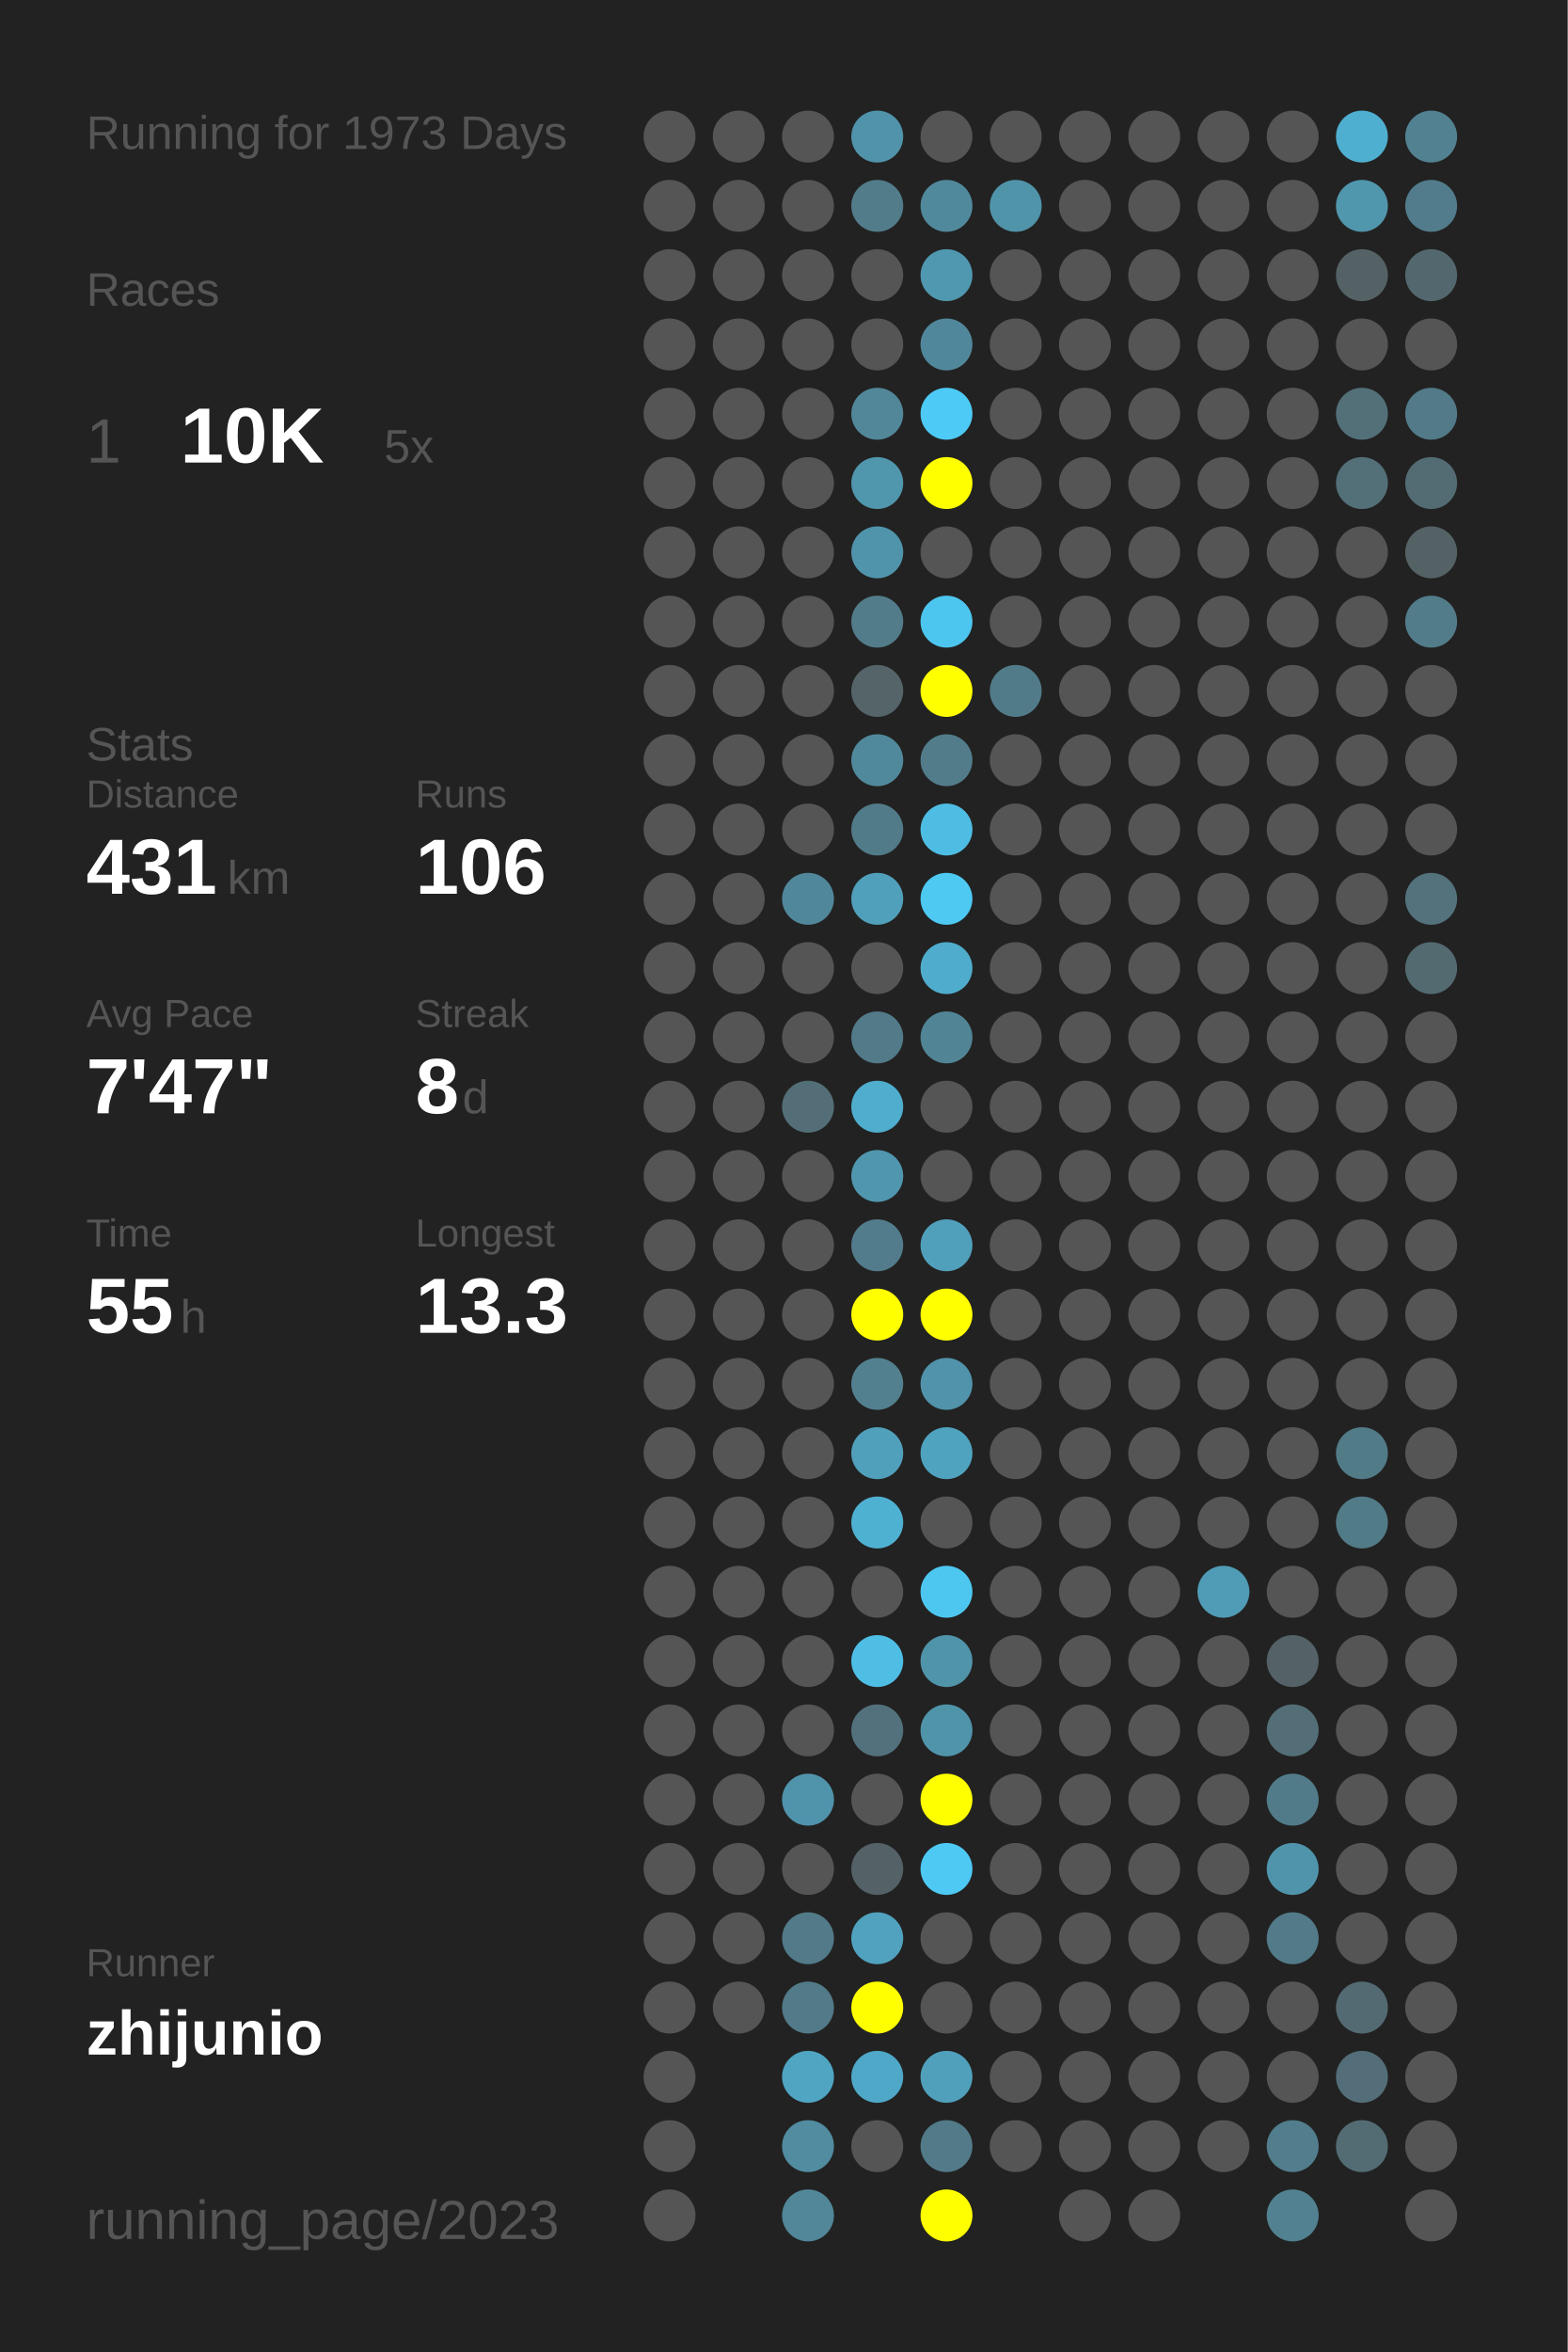
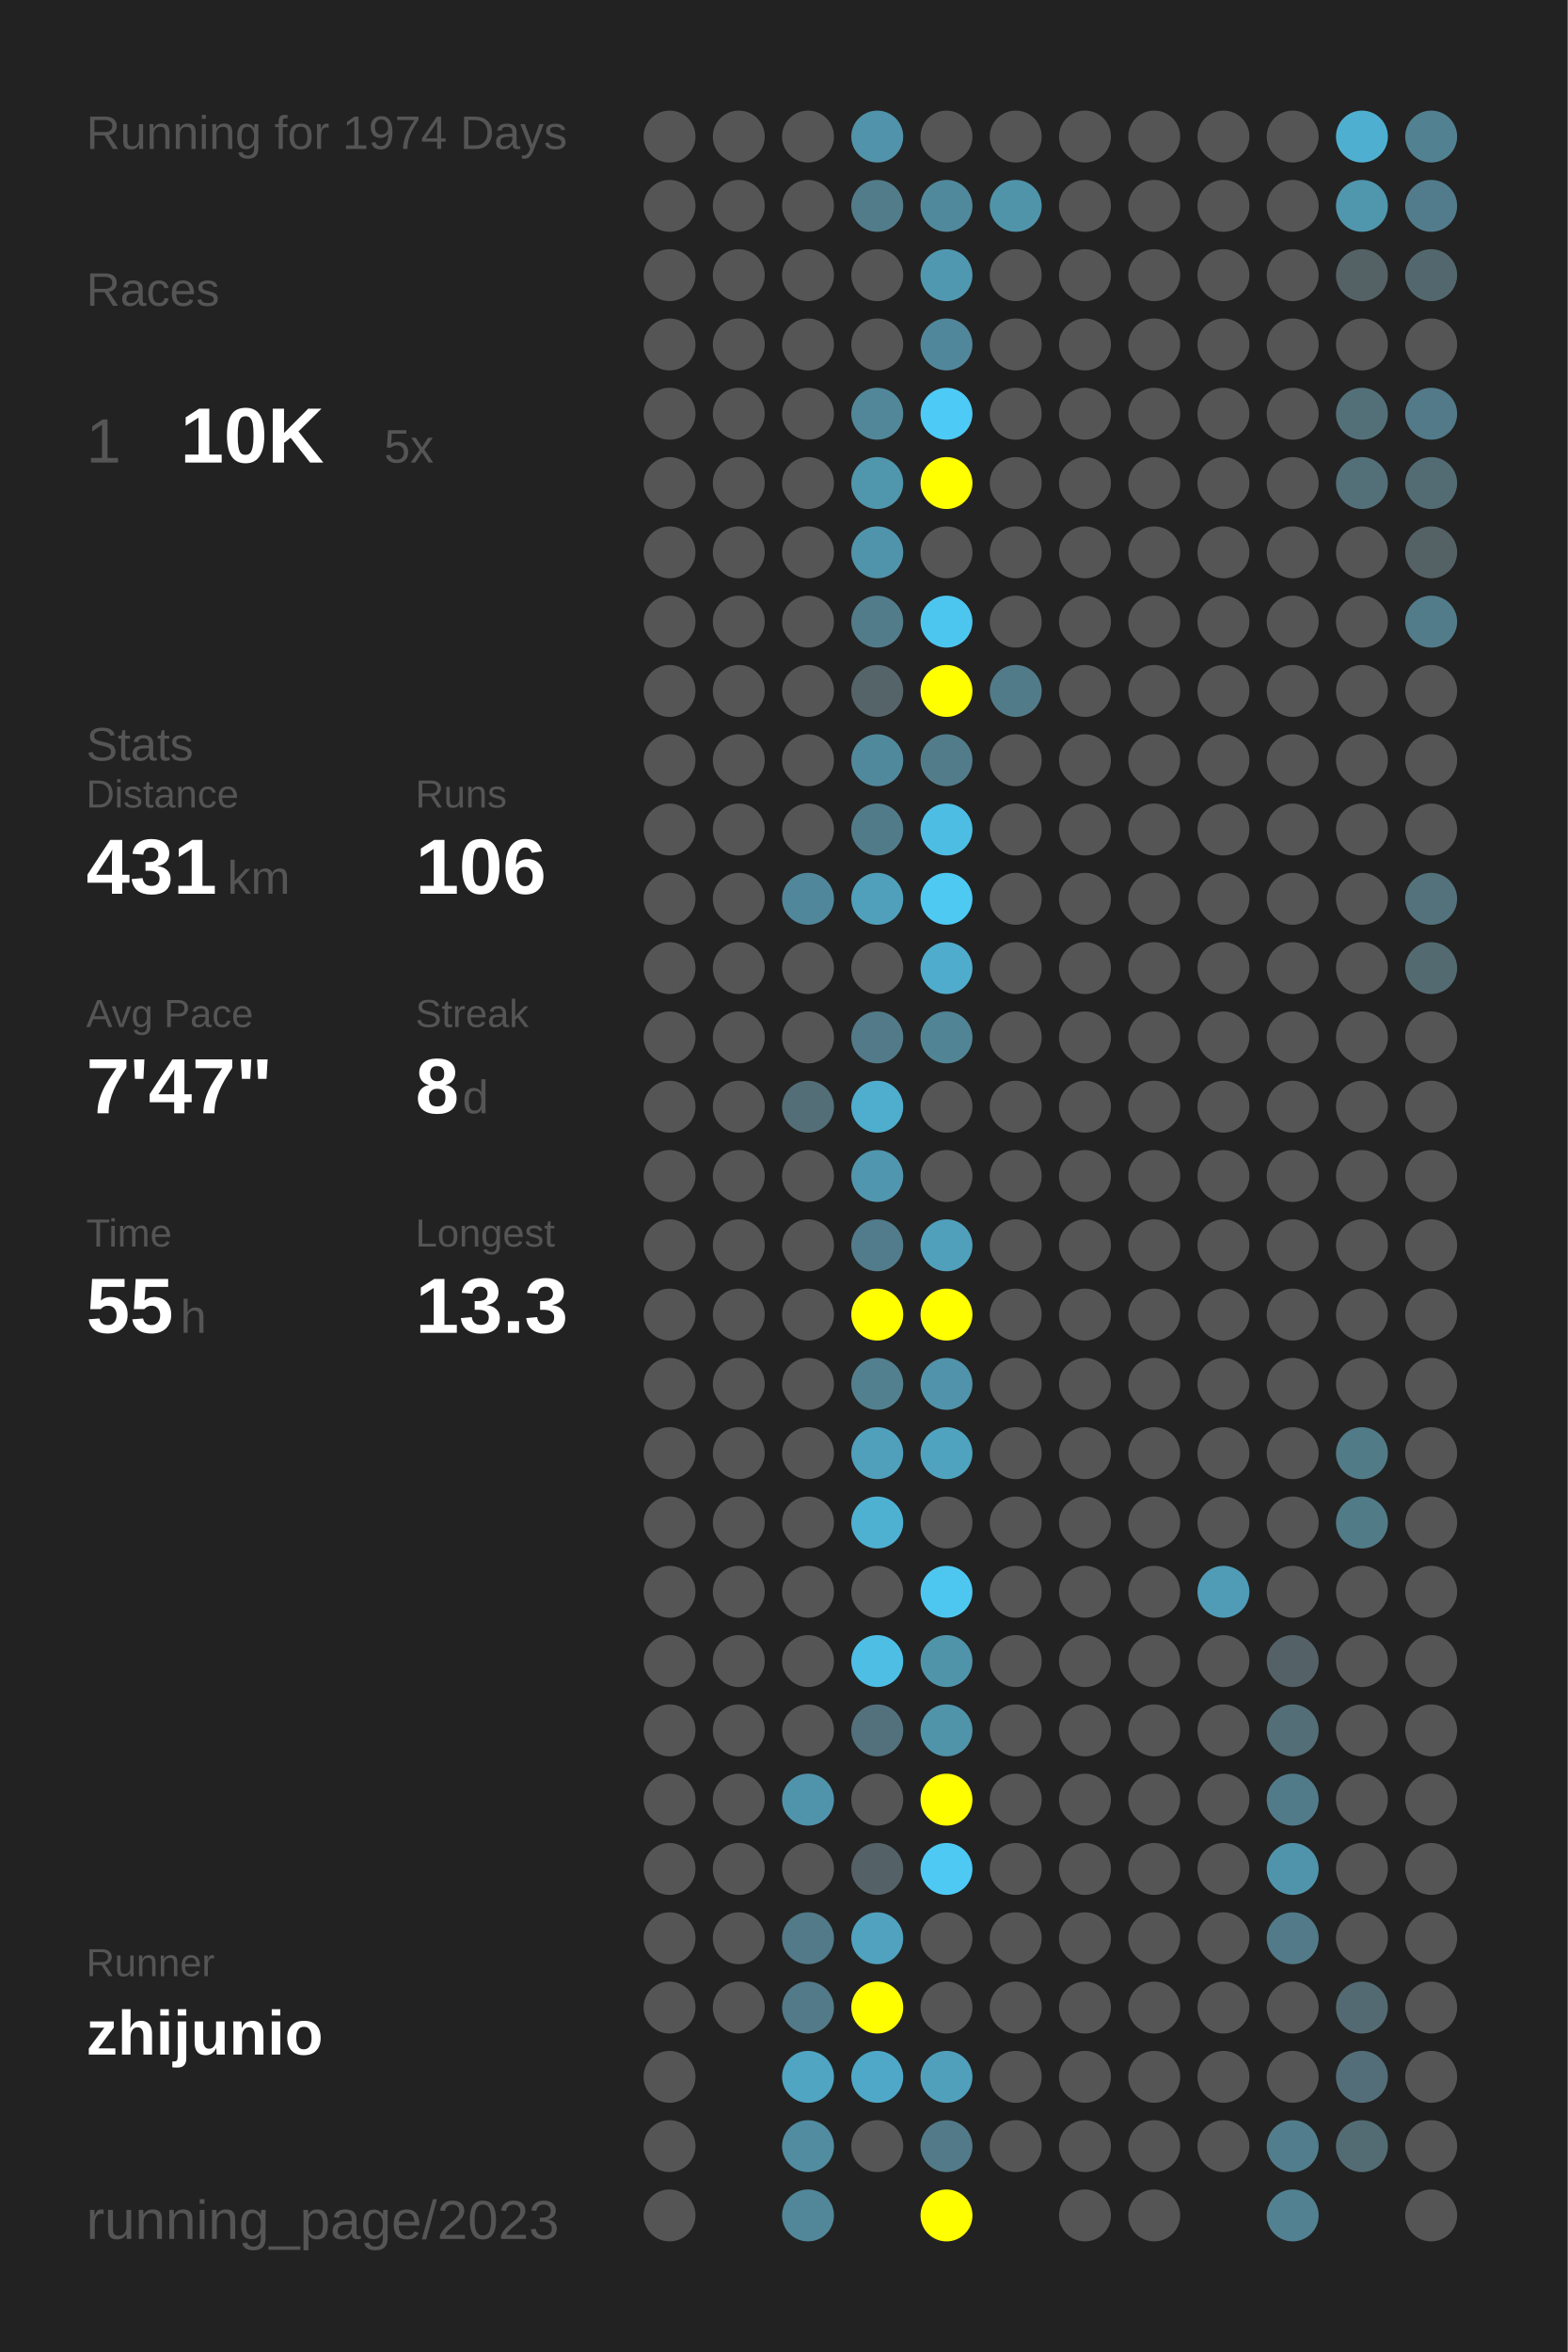
<svg xmlns="http://www.w3.org/2000/svg" baseProfile="full" height="300mm" version="1.1" viewBox="0,0,200,300" width="200mm">
  <defs />
  <rect fill="#222222" height="300" width="200" x="0" y="0" />
-   <text fill="#555555" style="font-size:6px; font-family:Arial;" x="11" y="19">Running for 1973 Days</text>
+   <text fill="#555555" style="font-size:6px; font-family:Arial;" x="11" y="19">Running for 1974 Days</text>
  <text fill="#555555" style="font-size:6px; font-family:Arial;" x="11" y="39">Races</text>
  <text fill="#555555" style="font-size:8px; font-family:Arial;" x="11" y="59">1</text>
  <text fill="#FFFFFF" style="font-size:10px; font-family:Arial; font-weight:bold;" x="23" y="59">10K</text>
  <text fill="#555555" style="font-size:6px; font-family:Arial;" x="49" y="59">5x</text>
  <text fill="#555555" style="font-size:6px; font-family:Arial;" x="11" y="97">Stats</text>
  <text fill="#555555" style="font-size:5px; font-family:Arial;" x="11" y="103">Distance</text>
  <text fill="#FFFFFF" style="font-size:10px; font-family:Arial; font-weight:bold;" x="11" y="114">431</text>
  <text fill="#555555" style="font-size:6px; font-family:Arial;" x="29" y="114">km</text>
  <text fill="#555555" style="font-size:5px; font-family:Arial;" x="53" y="103">Runs</text>
  <text fill="#FFFFFF" style="font-size:10px; font-family:Arial; font-weight:bold;" x="53" y="114">106</text>
  <text fill="#555555" style="font-size:5px; font-family:Arial;" x="11" y="131">Avg Pace</text>
  <text fill="#FFFFFF" style="font-size:10px; font-family:Arial; font-weight:bold;" x="11" y="142">7'47"</text>
  <text fill="#555555" style="font-size:5px; font-family:Arial;" x="53" y="131">Streak</text>
  <text fill="#FFFFFF" style="font-size:10px; font-family:Arial; font-weight:bold;" x="53" y="142">8</text>
  <text fill="#555555" style="font-size:6px; font-family:Arial;" x="59" y="142">d</text>
  <text fill="#555555" style="font-size:5px; font-family:Arial;" x="11" y="159">Time</text>
  <text fill="#FFFFFF" style="font-size:10px; font-family:Arial; font-weight:bold;" x="11" y="170">55</text>
  <text fill="#555555" style="font-size:6px; font-family:Arial;" x="23" y="170">h</text>
  <text fill="#555555" style="font-size:5px; font-family:Arial;" x="53" y="159">Longest</text>
  <text fill="#FFFFFF" style="font-size:10px; font-family:Arial; font-weight:bold;" x="53" y="170">13.3</text>
  <text fill="#555555" style="font-size:5px; font-family:Arial;" x="11" y="252.065">Runner</text>
  <text fill="#FFFFFF" style="font-size:8px; font-family:Arial; font-weight:bold;" x="11" y="262.065">zhijunio</text>
  <text fill="#555555" style="font-size:7px; font-family:Arial;" x="11" y="285.581">running_page/2023</text>
  <circle cx="85.417" cy="17.419" fill="#555555" r="3.312" />
  <circle cx="85.417" cy="26.258" fill="#555555" r="3.312" />
  <circle cx="85.417" cy="35.097" fill="#555555" r="3.312" />
  <circle cx="85.417" cy="43.935" fill="#555555" r="3.312" />
  <circle cx="85.417" cy="52.774" fill="#555555" r="3.312" />
  <circle cx="85.417" cy="61.613" fill="#555555" r="3.312" />
  <circle cx="85.417" cy="70.452" fill="#555555" r="3.312" />
  <circle cx="85.417" cy="79.29" fill="#555555" r="3.312" />
  <circle cx="85.417" cy="88.129" fill="#555555" r="3.312" />
  <circle cx="85.417" cy="96.968" fill="#555555" r="3.312" />
  <circle cx="85.417" cy="105.806" fill="#555555" r="3.312" />
  <circle cx="85.417" cy="114.645" fill="#555555" r="3.312" />
  <circle cx="85.417" cy="123.484" fill="#555555" r="3.312" />
  <circle cx="85.417" cy="132.323" fill="#555555" r="3.312" />
  <circle cx="85.417" cy="141.161" fill="#555555" r="3.312" />
  <circle cx="85.417" cy="150" fill="#555555" r="3.312" />
  <circle cx="85.417" cy="158.839" fill="#555555" r="3.312" />
  <circle cx="85.417" cy="167.677" fill="#555555" r="3.312" />
  <circle cx="85.417" cy="176.516" fill="#555555" r="3.312" />
  <circle cx="85.417" cy="185.355" fill="#555555" r="3.312" />
  <circle cx="85.417" cy="194.194" fill="#555555" r="3.312" />
  <circle cx="85.417" cy="203.032" fill="#555555" r="3.312" />
  <circle cx="85.417" cy="211.871" fill="#555555" r="3.312" />
  <circle cx="85.417" cy="220.71" fill="#555555" r="3.312" />
  <circle cx="85.417" cy="229.548" fill="#555555" r="3.312" />
  <circle cx="85.417" cy="238.387" fill="#555555" r="3.312" />
  <circle cx="85.417" cy="247.226" fill="#555555" r="3.312" />
  <circle cx="85.417" cy="256.065" fill="#555555" r="3.312" />
  <circle cx="85.417" cy="264.903" fill="#555555" r="3.312" />
  <circle cx="85.417" cy="273.742" fill="#555555" r="3.312" />
  <circle cx="85.417" cy="282.581" fill="#555555" r="3.312" />
  <circle cx="94.25" cy="17.419" fill="#555555" r="3.312" />
  <circle cx="94.25" cy="26.258" fill="#555555" r="3.312" />
  <circle cx="94.25" cy="35.097" fill="#555555" r="3.312" />
  <circle cx="94.25" cy="43.935" fill="#555555" r="3.312" />
  <circle cx="94.25" cy="52.774" fill="#555555" r="3.312" />
  <circle cx="94.25" cy="61.613" fill="#555555" r="3.312" />
  <circle cx="94.25" cy="70.452" fill="#555555" r="3.312" />
  <circle cx="94.25" cy="79.29" fill="#555555" r="3.312" />
  <circle cx="94.25" cy="88.129" fill="#555555" r="3.312" />
  <circle cx="94.25" cy="96.968" fill="#555555" r="3.312" />
  <circle cx="94.25" cy="105.806" fill="#555555" r="3.312" />
  <circle cx="94.25" cy="114.645" fill="#555555" r="3.312" />
  <circle cx="94.25" cy="123.484" fill="#555555" r="3.312" />
  <circle cx="94.25" cy="132.323" fill="#555555" r="3.312" />
  <circle cx="94.25" cy="141.161" fill="#555555" r="3.312" />
  <circle cx="94.25" cy="150" fill="#555555" r="3.312" />
  <circle cx="94.25" cy="158.839" fill="#555555" r="3.312" />
  <circle cx="94.25" cy="167.677" fill="#555555" r="3.312" />
  <circle cx="94.25" cy="176.516" fill="#555555" r="3.312" />
  <circle cx="94.25" cy="185.355" fill="#555555" r="3.312" />
  <circle cx="94.25" cy="194.194" fill="#555555" r="3.312" />
  <circle cx="94.25" cy="203.032" fill="#555555" r="3.312" />
  <circle cx="94.25" cy="211.871" fill="#555555" r="3.312" />
  <circle cx="94.25" cy="220.71" fill="#555555" r="3.312" />
  <circle cx="94.25" cy="229.548" fill="#555555" r="3.312" />
  <circle cx="94.25" cy="238.387" fill="#555555" r="3.312" />
  <circle cx="94.25" cy="247.226" fill="#555555" r="3.312" />
  <circle cx="94.25" cy="256.065" fill="#555555" r="3.312" />
  <circle cx="103.083" cy="17.419" fill="#555555" r="3.312" />
  <circle cx="103.083" cy="26.258" fill="#555555" r="3.312" />
  <circle cx="103.083" cy="35.097" fill="#555555" r="3.312" />
  <circle cx="103.083" cy="43.935" fill="#555555" r="3.312" />
  <circle cx="103.083" cy="52.774" fill="#555555" r="3.312" />
  <circle cx="103.083" cy="61.613" fill="#555555" r="3.312" />
  <circle cx="103.083" cy="70.452" fill="#555555" r="3.312" />
  <circle cx="103.083" cy="79.29" fill="#555555" r="3.312" />
  <circle cx="103.083" cy="88.129" fill="#555555" r="3.312" />
  <circle cx="103.083" cy="96.968" fill="#555555" r="3.312" />
  <circle cx="103.083" cy="105.806" fill="#555555" r="3.312" />
  <circle cx="103.083" cy="114.645" fill="#51879a" r="3.312" />
  <circle cx="103.083" cy="123.484" fill="#555555" r="3.312" />
  <circle cx="103.083" cy="132.323" fill="#555555" r="3.312" />
  <circle cx="103.083" cy="141.161" fill="#536e77" r="3.312" />
  <circle cx="103.083" cy="150" fill="#555555" r="3.312" />
  <circle cx="103.083" cy="158.839" fill="#555555" r="3.312" />
  <circle cx="103.083" cy="167.677" fill="#555555" r="3.312" />
  <circle cx="103.083" cy="176.516" fill="#555555" r="3.312" />
  <circle cx="103.083" cy="185.355" fill="#555555" r="3.312" />
  <circle cx="103.083" cy="194.194" fill="#555555" r="3.312" />
  <circle cx="103.083" cy="203.032" fill="#555555" r="3.312" />
  <circle cx="103.083" cy="211.871" fill="#555555" r="3.312" />
  <circle cx="103.083" cy="220.71" fill="#555555" r="3.312" />
  <circle cx="103.083" cy="229.548" fill="#5094ac" r="3.312" />
  <circle cx="103.083" cy="238.387" fill="#555555" r="3.312" />
  <circle cx="103.083" cy="247.226" fill="#527a88" r="3.312" />
  <circle cx="103.083" cy="256.065" fill="#527a88" r="3.312" />
  <circle cx="103.083" cy="264.903" fill="#4fa5c2" r="3.312" />
  <circle cx="103.083" cy="273.742" fill="#518ca0" r="3.312" />
  <circle cx="103.083" cy="282.581" fill="#518799" r="3.312" />
  <circle cx="111.917" cy="17.419" fill="#5093aa" r="3.312" />
  <circle cx="111.917" cy="26.258" fill="#527c8a" r="3.312" />
  <circle cx="111.917" cy="35.097" fill="#555555" r="3.312" />
  <circle cx="111.917" cy="43.935" fill="#555555" r="3.312" />
  <circle cx="111.917" cy="52.774" fill="#518799" r="3.312" />
  <circle cx="111.917" cy="61.613" fill="#5096ad" r="3.312" />
  <circle cx="111.917" cy="70.452" fill="#5094ab" r="3.312" />
  <circle cx="111.917" cy="79.29" fill="#527c8a" r="3.312" />
  <circle cx="111.917" cy="88.129" fill="#546469" r="3.312" />
  <circle cx="111.917" cy="96.968" fill="#51899c" r="3.312" />
  <circle cx="111.917" cy="105.806" fill="#527b89" r="3.312" />
  <circle cx="111.917" cy="114.645" fill="#50a0bb" r="3.312" />
  <circle cx="111.917" cy="123.484" fill="#555555" r="3.312" />
  <circle cx="111.917" cy="132.323" fill="#527a88" r="3.312" />
  <circle cx="111.917" cy="141.161" fill="#4fadcd" r="3.312" />
  <circle cx="111.917" cy="150" fill="#5096ae" r="3.312" />
  <circle cx="111.917" cy="158.839" fill="#527c8b" r="3.312" />
  <circle cx="111.917" cy="167.677" fill="#FFFF00" r="3.312" />
  <circle cx="111.917" cy="176.516" fill="#52808f" r="3.312" />
  <circle cx="111.917" cy="185.355" fill="#50a0bc" r="3.312" />
  <circle cx="111.917" cy="194.194" fill="#4fb1d2" r="3.312" />
  <circle cx="111.917" cy="203.032" fill="#555555" r="3.312" />
  <circle cx="111.917" cy="211.871" fill="#4ebee5" r="3.312" />
  <circle cx="111.917" cy="220.71" fill="#53717c" r="3.312" />
  <circle cx="111.917" cy="229.548" fill="#555555" r="3.312" />
  <circle cx="111.917" cy="238.387" fill="#546166" r="3.312" />
  <circle cx="111.917" cy="247.226" fill="#50a2be" r="3.312" />
  <circle cx="111.917" cy="256.065" fill="#FFFF00" r="3.312" />
  <circle cx="111.917" cy="264.903" fill="#4fa8c7" r="3.312" />
  <circle cx="111.917" cy="273.742" fill="#555555" r="3.312" />
  <circle cx="120.75" cy="17.419" fill="#555555" r="3.312" />
  <circle cx="120.75" cy="26.258" fill="#51899c" r="3.312" />
  <circle cx="120.75" cy="35.097" fill="#5098b0" r="3.312" />
  <circle cx="120.75" cy="43.935" fill="#51879a" r="3.312" />
  <circle cx="120.75" cy="52.774" fill="#4dcaf5" r="3.312" />
  <circle cx="120.75" cy="61.613" fill="#FFFF00" r="3.312" />
  <circle cx="120.75" cy="70.452" fill="#555555" r="3.312" />
  <circle cx="120.75" cy="79.29" fill="#4dc6ef" r="3.312" />
  <circle cx="120.75" cy="88.129" fill="#FFFF00" r="3.312" />
  <circle cx="120.75" cy="96.968" fill="#527c8a" r="3.312" />
  <circle cx="120.75" cy="105.806" fill="#4ebde3" r="3.312" />
  <circle cx="120.75" cy="114.645" fill="#4dc9f2" r="3.312" />
  <circle cx="120.75" cy="123.484" fill="#4faccc" r="3.312" />
  <circle cx="120.75" cy="132.323" fill="#518596" r="3.312" />
  <circle cx="120.75" cy="141.161" fill="#555555" r="3.312" />
  <circle cx="120.75" cy="150" fill="#555555" r="3.312" />
  <circle cx="120.75" cy="158.839" fill="#50a0bc" r="3.312" />
  <circle cx="120.75" cy="167.677" fill="#FFFF00" r="3.312" />
  <circle cx="120.75" cy="176.516" fill="#5093aa" r="3.312" />
  <circle cx="120.75" cy="185.355" fill="#4fa3bf" r="3.312" />
  <circle cx="120.75" cy="194.194" fill="#555555" r="3.312" />
  <circle cx="120.75" cy="203.032" fill="#4dc7f0" r="3.312" />
  <circle cx="120.75" cy="211.871" fill="#5094aa" r="3.312" />
  <circle cx="120.75" cy="220.71" fill="#5094aa" r="3.312" />
  <circle cx="120.75" cy="229.548" fill="#FFFF00" r="3.312" />
  <circle cx="120.75" cy="238.387" fill="#4dc9f3" r="3.312" />
  <circle cx="120.75" cy="247.226" fill="#555555" r="3.312" />
  <circle cx="120.75" cy="256.065" fill="#555555" r="3.312" />
  <circle cx="120.75" cy="264.903" fill="#50a0bb" r="3.312" />
  <circle cx="120.75" cy="273.742" fill="#527a88" r="3.312" />
  <circle cx="120.75" cy="282.581" fill="#FFFF00" r="3.312" />
  <circle cx="129.583" cy="17.419" fill="#555555" r="3.312" />
  <circle cx="129.583" cy="26.258" fill="#5094aa" r="3.312" />
  <circle cx="129.583" cy="35.097" fill="#555555" r="3.312" />
  <circle cx="129.583" cy="43.935" fill="#555555" r="3.312" />
  <circle cx="129.583" cy="52.774" fill="#555555" r="3.312" />
  <circle cx="129.583" cy="61.613" fill="#555555" r="3.312" />
  <circle cx="129.583" cy="70.452" fill="#555555" r="3.312" />
  <circle cx="129.583" cy="79.29" fill="#555555" r="3.312" />
  <circle cx="129.583" cy="88.129" fill="#527b89" r="3.312" />
  <circle cx="129.583" cy="96.968" fill="#555555" r="3.312" />
  <circle cx="129.583" cy="105.806" fill="#555555" r="3.312" />
  <circle cx="129.583" cy="114.645" fill="#555555" r="3.312" />
  <circle cx="129.583" cy="123.484" fill="#555555" r="3.312" />
  <circle cx="129.583" cy="132.323" fill="#555555" r="3.312" />
  <circle cx="129.583" cy="141.161" fill="#555555" r="3.312" />
  <circle cx="129.583" cy="150" fill="#555555" r="3.312" />
  <circle cx="129.583" cy="158.839" fill="#555555" r="3.312" />
  <circle cx="129.583" cy="167.677" fill="#555555" r="3.312" />
  <circle cx="129.583" cy="176.516" fill="#555555" r="3.312" />
  <circle cx="129.583" cy="185.355" fill="#555555" r="3.312" />
  <circle cx="129.583" cy="194.194" fill="#555555" r="3.312" />
  <circle cx="129.583" cy="203.032" fill="#555555" r="3.312" />
  <circle cx="129.583" cy="211.871" fill="#555555" r="3.312" />
  <circle cx="129.583" cy="220.71" fill="#555555" r="3.312" />
  <circle cx="129.583" cy="229.548" fill="#555555" r="3.312" />
  <circle cx="129.583" cy="238.387" fill="#555555" r="3.312" />
  <circle cx="129.583" cy="247.226" fill="#555555" r="3.312" />
  <circle cx="129.583" cy="256.065" fill="#555555" r="3.312" />
  <circle cx="129.583" cy="264.903" fill="#555555" r="3.312" />
  <circle cx="129.583" cy="273.742" fill="#555555" r="3.312" />
  <circle cx="138.417" cy="17.419" fill="#555555" r="3.312" />
  <circle cx="138.417" cy="26.258" fill="#555555" r="3.312" />
  <circle cx="138.417" cy="35.097" fill="#555555" r="3.312" />
  <circle cx="138.417" cy="43.935" fill="#555555" r="3.312" />
  <circle cx="138.417" cy="52.774" fill="#555555" r="3.312" />
  <circle cx="138.417" cy="61.613" fill="#555555" r="3.312" />
  <circle cx="138.417" cy="70.452" fill="#555555" r="3.312" />
  <circle cx="138.417" cy="79.29" fill="#555555" r="3.312" />
  <circle cx="138.417" cy="88.129" fill="#555555" r="3.312" />
  <circle cx="138.417" cy="96.968" fill="#555555" r="3.312" />
  <circle cx="138.417" cy="105.806" fill="#555555" r="3.312" />
  <circle cx="138.417" cy="114.645" fill="#555555" r="3.312" />
  <circle cx="138.417" cy="123.484" fill="#555555" r="3.312" />
  <circle cx="138.417" cy="132.323" fill="#555555" r="3.312" />
  <circle cx="138.417" cy="141.161" fill="#555555" r="3.312" />
  <circle cx="138.417" cy="150" fill="#555555" r="3.312" />
  <circle cx="138.417" cy="158.839" fill="#555555" r="3.312" />
  <circle cx="138.417" cy="167.677" fill="#555555" r="3.312" />
  <circle cx="138.417" cy="176.516" fill="#555555" r="3.312" />
  <circle cx="138.417" cy="185.355" fill="#555555" r="3.312" />
  <circle cx="138.417" cy="194.194" fill="#555555" r="3.312" />
  <circle cx="138.417" cy="203.032" fill="#555555" r="3.312" />
  <circle cx="138.417" cy="211.871" fill="#555555" r="3.312" />
  <circle cx="138.417" cy="220.71" fill="#555555" r="3.312" />
  <circle cx="138.417" cy="229.548" fill="#555555" r="3.312" />
  <circle cx="138.417" cy="238.387" fill="#555555" r="3.312" />
  <circle cx="138.417" cy="247.226" fill="#555555" r="3.312" />
  <circle cx="138.417" cy="256.065" fill="#555555" r="3.312" />
  <circle cx="138.417" cy="264.903" fill="#555555" r="3.312" />
  <circle cx="138.417" cy="273.742" fill="#555555" r="3.312" />
  <circle cx="138.417" cy="282.581" fill="#555555" r="3.312" />
  <circle cx="147.25" cy="17.419" fill="#555555" r="3.312" />
  <circle cx="147.25" cy="26.258" fill="#555555" r="3.312" />
  <circle cx="147.25" cy="35.097" fill="#555555" r="3.312" />
  <circle cx="147.25" cy="43.935" fill="#555555" r="3.312" />
  <circle cx="147.25" cy="52.774" fill="#555555" r="3.312" />
  <circle cx="147.25" cy="61.613" fill="#555555" r="3.312" />
  <circle cx="147.25" cy="70.452" fill="#555555" r="3.312" />
  <circle cx="147.25" cy="79.29" fill="#555555" r="3.312" />
  <circle cx="147.25" cy="88.129" fill="#555555" r="3.312" />
  <circle cx="147.25" cy="96.968" fill="#555555" r="3.312" />
  <circle cx="147.25" cy="105.806" fill="#555555" r="3.312" />
  <circle cx="147.25" cy="114.645" fill="#555555" r="3.312" />
  <circle cx="147.25" cy="123.484" fill="#555555" r="3.312" />
  <circle cx="147.25" cy="132.323" fill="#555555" r="3.312" />
  <circle cx="147.25" cy="141.161" fill="#555555" r="3.312" />
  <circle cx="147.25" cy="150" fill="#555555" r="3.312" />
  <circle cx="147.25" cy="158.839" fill="#555555" r="3.312" />
  <circle cx="147.25" cy="167.677" fill="#555555" r="3.312" />
  <circle cx="147.25" cy="176.516" fill="#555555" r="3.312" />
  <circle cx="147.25" cy="185.355" fill="#555555" r="3.312" />
  <circle cx="147.25" cy="194.194" fill="#555555" r="3.312" />
  <circle cx="147.25" cy="203.032" fill="#555555" r="3.312" />
  <circle cx="147.25" cy="211.871" fill="#555555" r="3.312" />
  <circle cx="147.25" cy="220.71" fill="#555555" r="3.312" />
  <circle cx="147.25" cy="229.548" fill="#555555" r="3.312" />
  <circle cx="147.25" cy="238.387" fill="#555555" r="3.312" />
  <circle cx="147.25" cy="247.226" fill="#555555" r="3.312" />
  <circle cx="147.25" cy="256.065" fill="#555555" r="3.312" />
  <circle cx="147.25" cy="264.903" fill="#555555" r="3.312" />
  <circle cx="147.25" cy="273.742" fill="#555555" r="3.312" />
  <circle cx="147.25" cy="282.581" fill="#555555" r="3.312" />
  <circle cx="156.083" cy="17.419" fill="#555555" r="3.312" />
  <circle cx="156.083" cy="26.258" fill="#555555" r="3.312" />
  <circle cx="156.083" cy="35.097" fill="#555555" r="3.312" />
  <circle cx="156.083" cy="43.935" fill="#555555" r="3.312" />
  <circle cx="156.083" cy="52.774" fill="#555555" r="3.312" />
  <circle cx="156.083" cy="61.613" fill="#555555" r="3.312" />
  <circle cx="156.083" cy="70.452" fill="#555555" r="3.312" />
  <circle cx="156.083" cy="79.29" fill="#555555" r="3.312" />
  <circle cx="156.083" cy="88.129" fill="#555555" r="3.312" />
  <circle cx="156.083" cy="96.968" fill="#555555" r="3.312" />
  <circle cx="156.083" cy="105.806" fill="#555555" r="3.312" />
  <circle cx="156.083" cy="114.645" fill="#555555" r="3.312" />
  <circle cx="156.083" cy="123.484" fill="#555555" r="3.312" />
  <circle cx="156.083" cy="132.323" fill="#555555" r="3.312" />
  <circle cx="156.083" cy="141.161" fill="#555555" r="3.312" />
  <circle cx="156.083" cy="150" fill="#555555" r="3.312" />
  <circle cx="156.083" cy="158.839" fill="#555555" r="3.312" />
  <circle cx="156.083" cy="167.677" fill="#555555" r="3.312" />
  <circle cx="156.083" cy="176.516" fill="#555555" r="3.312" />
  <circle cx="156.083" cy="185.355" fill="#555555" r="3.312" />
  <circle cx="156.083" cy="194.194" fill="#555555" r="3.312" />
  <circle cx="156.083" cy="203.032" fill="#509cb6" r="3.312" />
  <circle cx="156.083" cy="211.871" fill="#555555" r="3.312" />
  <circle cx="156.083" cy="220.71" fill="#555555" r="3.312" />
  <circle cx="156.083" cy="229.548" fill="#555555" r="3.312" />
  <circle cx="156.083" cy="238.387" fill="#555555" r="3.312" />
  <circle cx="156.083" cy="247.226" fill="#555555" r="3.312" />
  <circle cx="156.083" cy="256.065" fill="#555555" r="3.312" />
  <circle cx="156.083" cy="264.903" fill="#555555" r="3.312" />
  <circle cx="156.083" cy="273.742" fill="#555555" r="3.312" />
  <circle cx="164.917" cy="17.419" fill="#555555" r="3.312" />
  <circle cx="164.917" cy="26.258" fill="#555555" r="3.312" />
  <circle cx="164.917" cy="35.097" fill="#555555" r="3.312" />
  <circle cx="164.917" cy="43.935" fill="#555555" r="3.312" />
  <circle cx="164.917" cy="52.774" fill="#555555" r="3.312" />
  <circle cx="164.917" cy="61.613" fill="#555555" r="3.312" />
  <circle cx="164.917" cy="70.452" fill="#555555" r="3.312" />
  <circle cx="164.917" cy="79.29" fill="#555555" r="3.312" />
  <circle cx="164.917" cy="88.129" fill="#555555" r="3.312" />
  <circle cx="164.917" cy="96.968" fill="#555555" r="3.312" />
  <circle cx="164.917" cy="105.806" fill="#555555" r="3.312" />
  <circle cx="164.917" cy="114.645" fill="#555555" r="3.312" />
  <circle cx="164.917" cy="123.484" fill="#555555" r="3.312" />
  <circle cx="164.917" cy="132.323" fill="#555555" r="3.312" />
  <circle cx="164.917" cy="141.161" fill="#555555" r="3.312" />
  <circle cx="164.917" cy="150" fill="#555555" r="3.312" />
  <circle cx="164.917" cy="158.839" fill="#555555" r="3.312" />
  <circle cx="164.917" cy="167.677" fill="#555555" r="3.312" />
  <circle cx="164.917" cy="176.516" fill="#555555" r="3.312" />
  <circle cx="164.917" cy="185.355" fill="#555555" r="3.312" />
  <circle cx="164.917" cy="194.194" fill="#555555" r="3.312" />
  <circle cx="164.917" cy="203.032" fill="#555555" r="3.312" />
  <circle cx="164.917" cy="211.871" fill="#546166" r="3.312" />
  <circle cx="164.917" cy="220.71" fill="#536e77" r="3.312" />
  <circle cx="164.917" cy="229.548" fill="#527b89" r="3.312" />
  <circle cx="164.917" cy="238.387" fill="#5094ab" r="3.312" />
  <circle cx="164.917" cy="247.226" fill="#527a88" r="3.312" />
  <circle cx="164.917" cy="256.065" fill="#555555" r="3.312" />
  <circle cx="164.917" cy="264.903" fill="#555555" r="3.312" />
  <circle cx="164.917" cy="273.742" fill="#527d8c" r="3.312" />
  <circle cx="164.917" cy="282.581" fill="#528191" r="3.312" />
  <circle cx="173.75" cy="17.419" fill="#4fafd0" r="3.312" />
  <circle cx="173.75" cy="26.258" fill="#5096ad" r="3.312" />
  <circle cx="173.75" cy="35.097" fill="#546266" r="3.312" />
  <circle cx="173.75" cy="43.935" fill="#555555" r="3.312" />
  <circle cx="173.75" cy="52.774" fill="#537079" r="3.312" />
  <circle cx="173.75" cy="61.613" fill="#536f78" r="3.312" />
  <circle cx="173.75" cy="70.452" fill="#555555" r="3.312" />
  <circle cx="173.75" cy="79.29" fill="#555555" r="3.312" />
  <circle cx="173.75" cy="88.129" fill="#555555" r="3.312" />
  <circle cx="173.75" cy="96.968" fill="#555555" r="3.312" />
  <circle cx="173.75" cy="105.806" fill="#555555" r="3.312" />
  <circle cx="173.75" cy="114.645" fill="#555555" r="3.312" />
  <circle cx="173.75" cy="123.484" fill="#555555" r="3.312" />
  <circle cx="173.75" cy="132.323" fill="#555555" r="3.312" />
  <circle cx="173.75" cy="141.161" fill="#555555" r="3.312" />
  <circle cx="173.75" cy="150" fill="#555555" r="3.312" />
  <circle cx="173.75" cy="158.839" fill="#555555" r="3.312" />
  <circle cx="173.75" cy="167.677" fill="#555555" r="3.312" />
  <circle cx="173.75" cy="176.516" fill="#555555" r="3.312" />
  <circle cx="173.75" cy="185.355" fill="#527b88" r="3.312" />
  <circle cx="173.75" cy="194.194" fill="#527b88" r="3.312" />
  <circle cx="173.75" cy="203.032" fill="#555555" r="3.312" />
  <circle cx="173.75" cy="211.871" fill="#555555" r="3.312" />
  <circle cx="173.75" cy="220.71" fill="#555555" r="3.312" />
  <circle cx="173.75" cy="229.548" fill="#555555" r="3.312" />
  <circle cx="173.75" cy="238.387" fill="#555555" r="3.312" />
  <circle cx="173.75" cy="247.226" fill="#555555" r="3.312" />
  <circle cx="173.75" cy="256.065" fill="#536a72" r="3.312" />
  <circle cx="173.75" cy="264.903" fill="#536e78" r="3.312" />
  <circle cx="173.75" cy="273.742" fill="#536c74" r="3.312" />
  <circle cx="182.583" cy="17.419" fill="#528191" r="3.312" />
  <circle cx="182.583" cy="26.258" fill="#527c8b" r="3.312" />
  <circle cx="182.583" cy="35.097" fill="#53686e" r="3.312" />
  <circle cx="182.583" cy="43.935" fill="#555555" r="3.312" />
  <circle cx="182.583" cy="52.774" fill="#527a88" r="3.312" />
  <circle cx="182.583" cy="61.613" fill="#536c74" r="3.312" />
  <circle cx="182.583" cy="70.452" fill="#546266" r="3.312" />
  <circle cx="182.583" cy="79.29" fill="#527c8a" r="3.312" />
  <circle cx="182.583" cy="88.129" fill="#555555" r="3.312" />
  <circle cx="182.583" cy="96.968" fill="#555555" r="3.312" />
  <circle cx="182.583" cy="105.806" fill="#555555" r="3.312" />
  <circle cx="182.583" cy="114.645" fill="#53727c" r="3.312" />
  <circle cx="182.583" cy="123.484" fill="#536a71" r="3.312" />
  <circle cx="182.583" cy="132.323" fill="#555555" r="3.312" />
  <circle cx="182.583" cy="141.161" fill="#555555" r="3.312" />
  <circle cx="182.583" cy="150" fill="#555555" r="3.312" />
  <circle cx="182.583" cy="158.839" fill="#555555" r="3.312" />
  <circle cx="182.583" cy="167.677" fill="#555555" r="3.312" />
  <circle cx="182.583" cy="176.516" fill="#555555" r="3.312" />
  <circle cx="182.583" cy="185.355" fill="#555555" r="3.312" />
  <circle cx="182.583" cy="194.194" fill="#555555" r="3.312" />
  <circle cx="182.583" cy="203.032" fill="#555555" r="3.312" />
  <circle cx="182.583" cy="211.871" fill="#555555" r="3.312" />
  <circle cx="182.583" cy="220.71" fill="#555555" r="3.312" />
  <circle cx="182.583" cy="229.548" fill="#555555" r="3.312" />
  <circle cx="182.583" cy="238.387" fill="#555555" r="3.312" />
  <circle cx="182.583" cy="247.226" fill="#555555" r="3.312" />
  <circle cx="182.583" cy="256.065" fill="#555555" r="3.312" />
  <circle cx="182.583" cy="264.903" fill="#555555" r="3.312" />
  <circle cx="182.583" cy="273.742" fill="#555555" r="3.312" />
  <circle cx="182.583" cy="282.581" fill="#555555" r="3.312" />
</svg>
